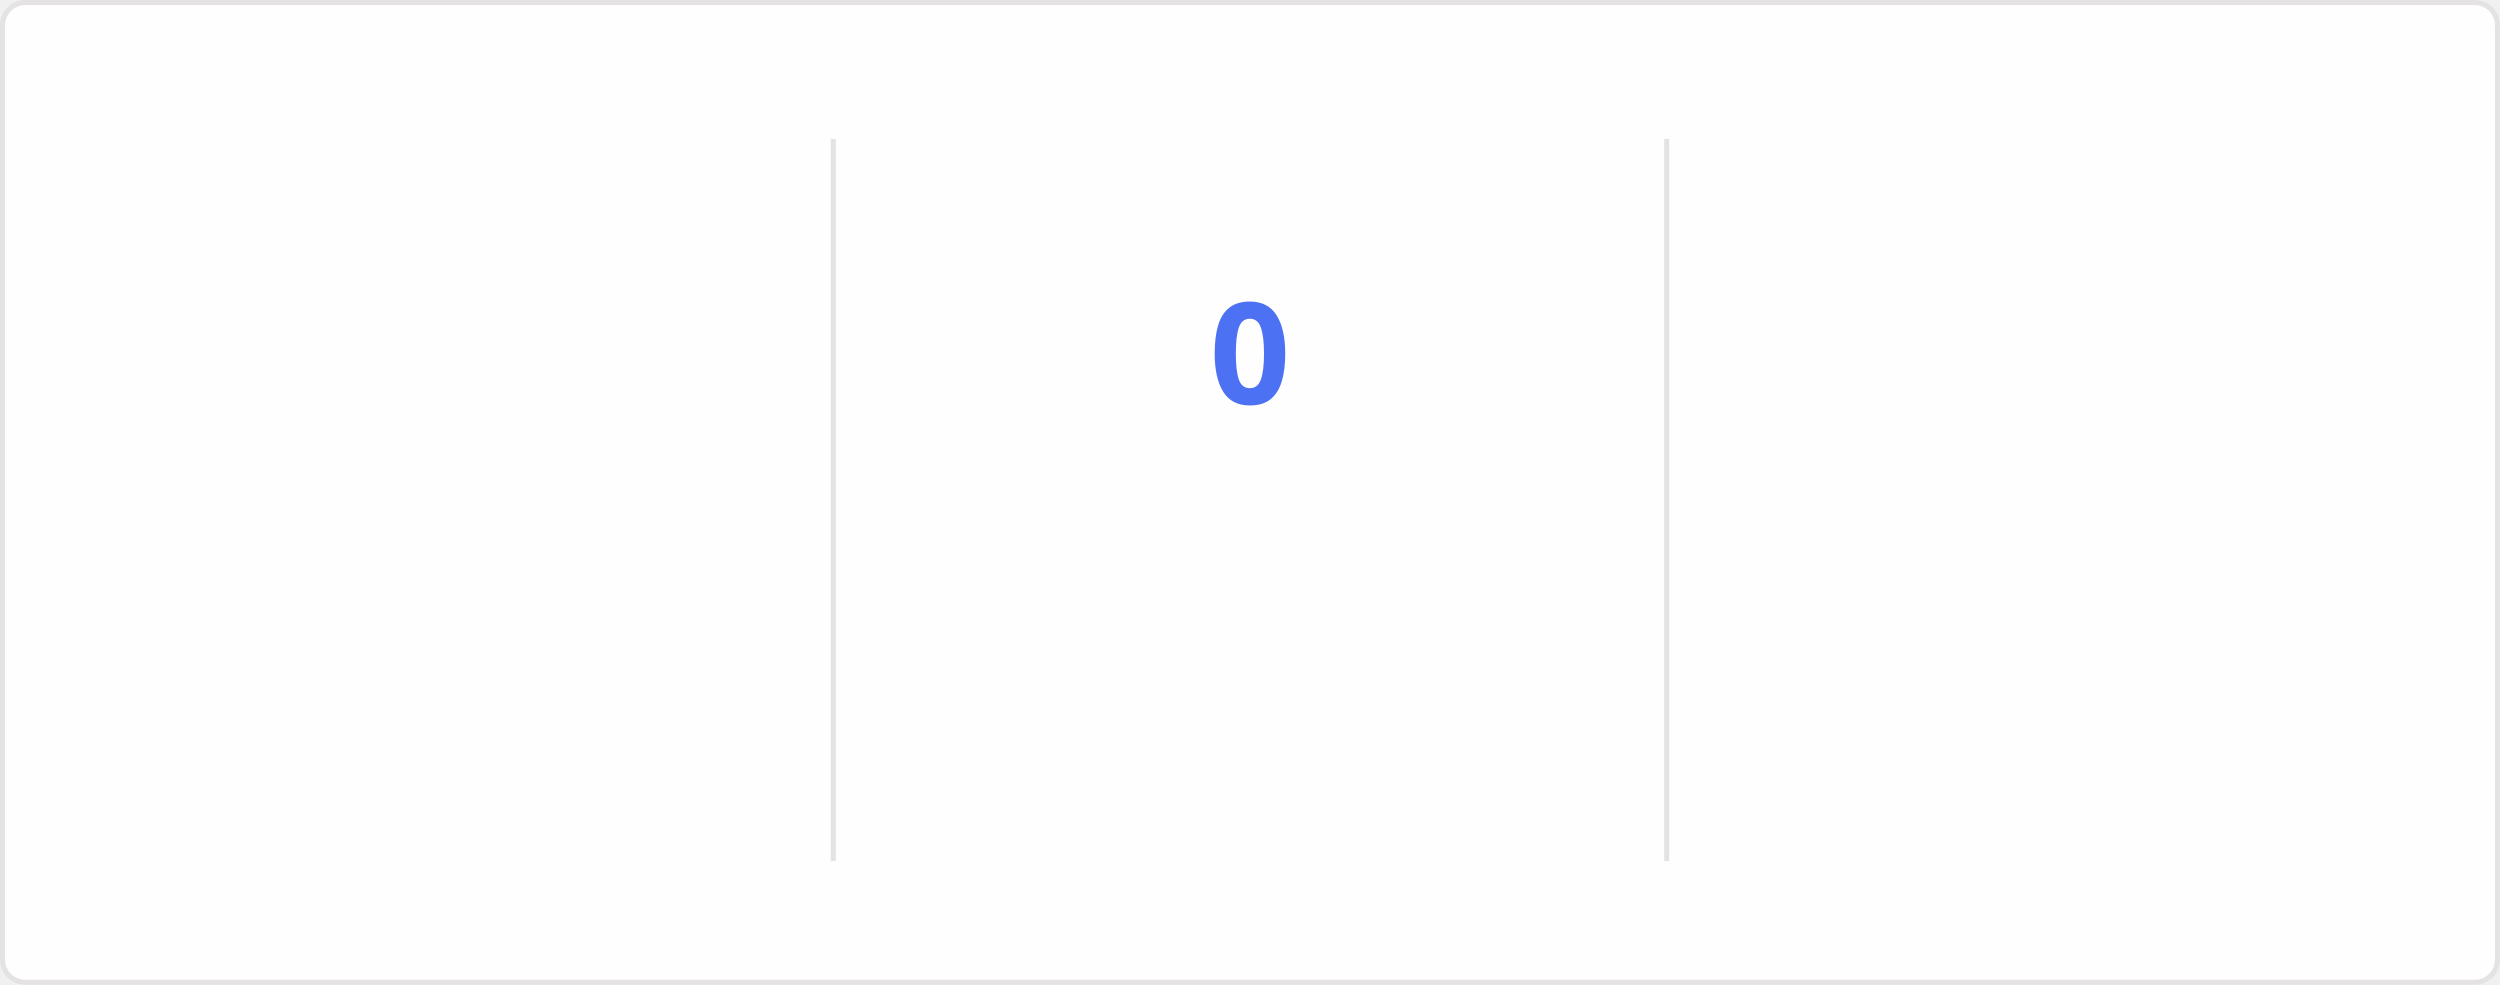
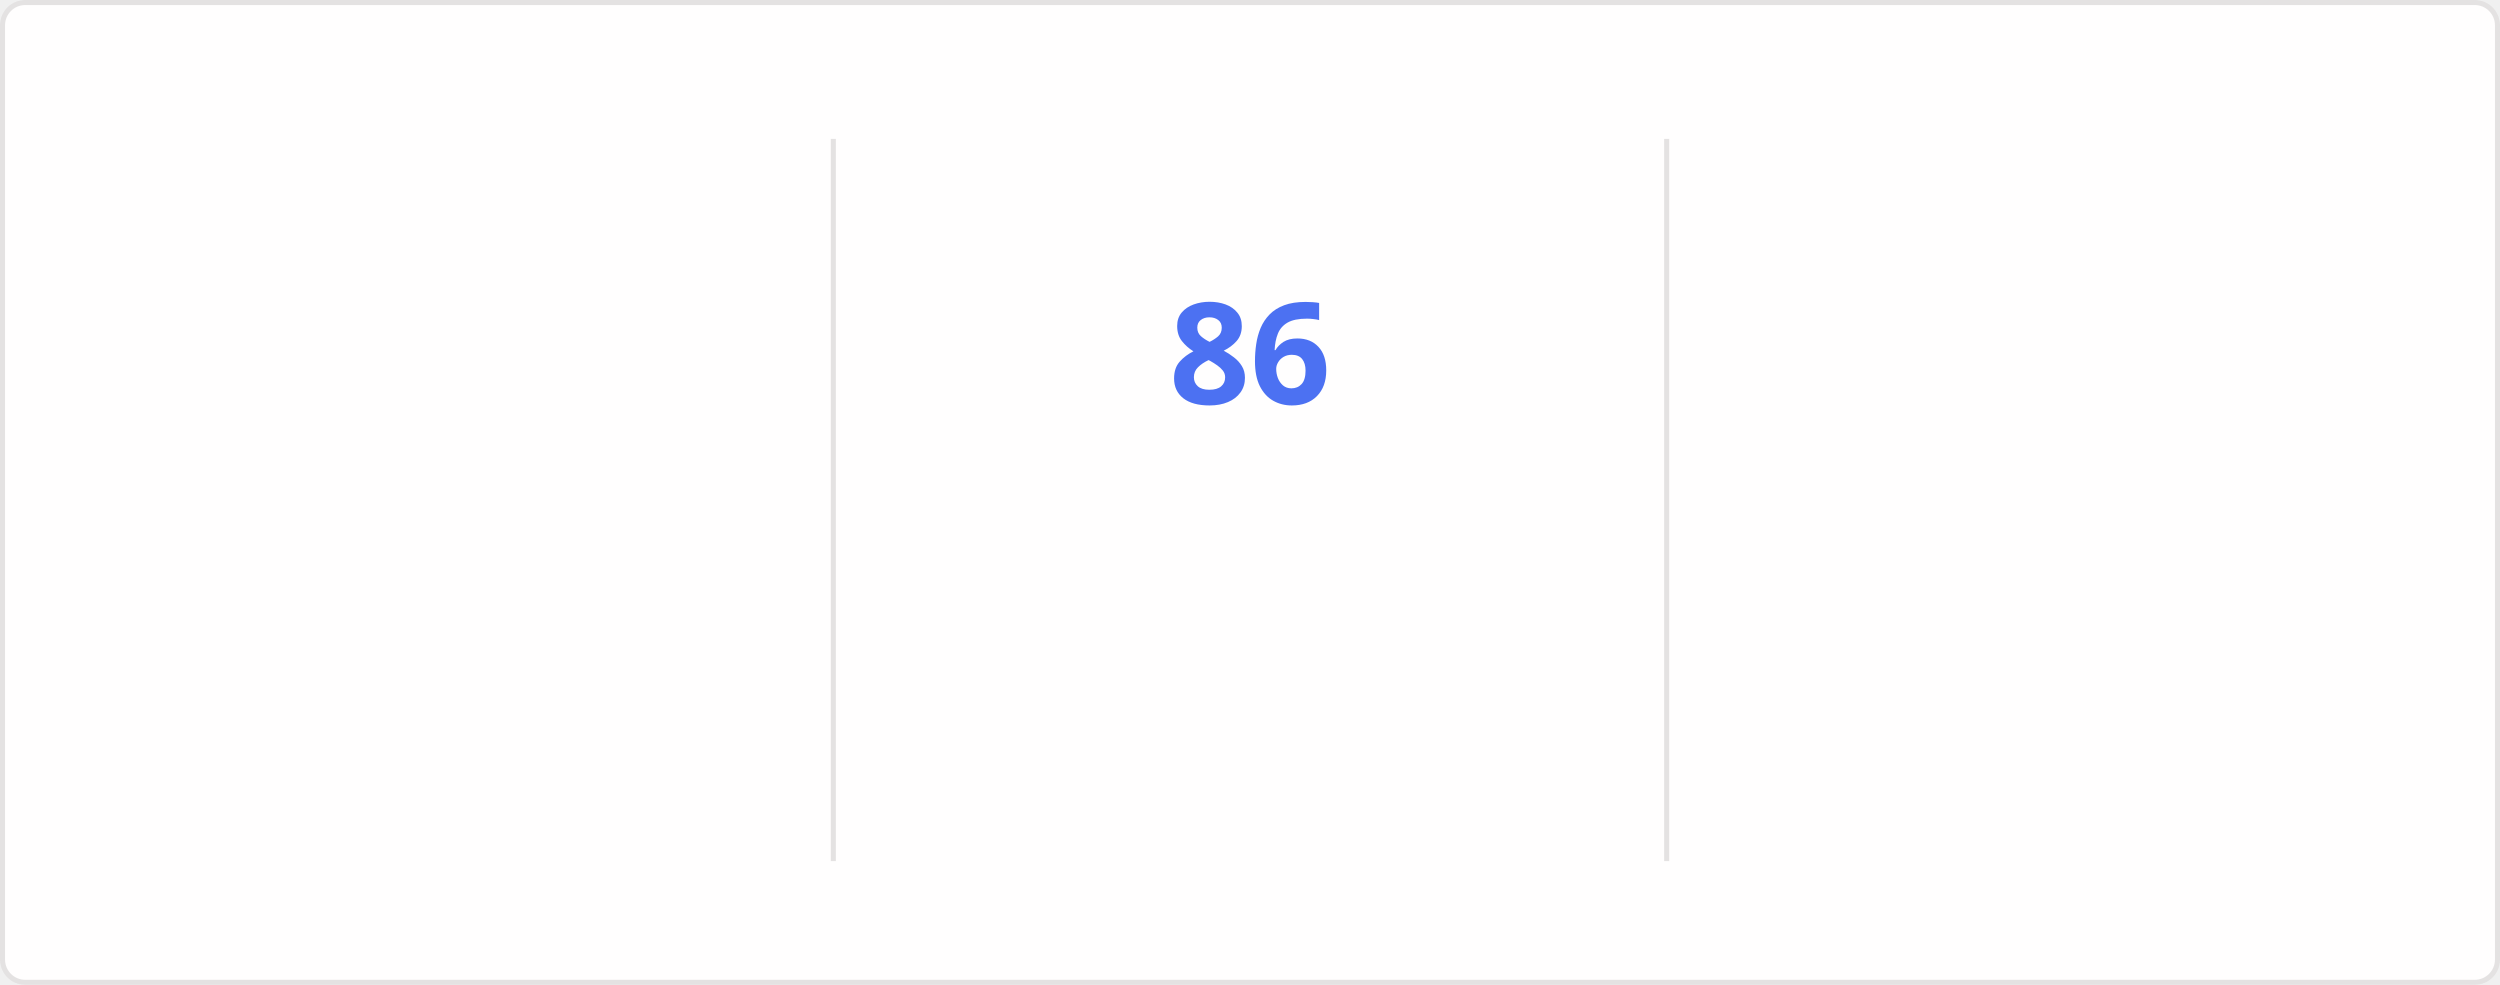
<svg xmlns="http://www.w3.org/2000/svg" style="isolation: isolate" viewBox="0 0 495 195" width="495px" height="195px" direction="ltr">
  <style>
    @keyframes currstreak {
      0% { font-size: 3px; opacity: 0.2; }
      80% { font-size: 34px; opacity: 1; }
      100% { font-size: 28px; opacity: 1; }
    }
    @keyframes fadein {
      0% { opacity: 0; }
      100% { opacity: 1; }
    }
    .big-number {
      font-family: "Segoe UI", Ubuntu, sans-serif;
      font-weight: 700;
      font-size: 28px;
      fill: #2f80ed;
    }
    .label {
      font-family: "Segoe UI", Ubuntu, sans-serif;
      font-weight: 400;
      font-size: 14px;
      fill: #2f80ed;
    }
    .range-text {
      font-family: "Segoe UI", Ubuntu, sans-serif;
      font-weight: 400;
      font-size: 12px;
      fill: #434d58;
    }
    .current-streak-num {
      font-family: "Segoe UI", Ubuntu, sans-serif;
      font-weight: 700;
      font-size: 28px;
      fill: #4c71f2;
    }</style>
  <defs>
    <clipPath id="outer_rectangle">
      <rect width="495" height="195" rx="4.5" />
    </clipPath>
    <mask id="mask_out_ring_behind_fire">
      <rect width="495" height="195" fill="white" />
      <ellipse id="mask-ellipse" cx="247.5" cy="32" rx="13" ry="18" fill="black" />
    </mask>
  </defs>
  <g clip-path="url(#outer_rectangle)">
    <g style="isolation: isolate">
      <rect fill="#fffefe" rx="4.5" x="0.5" y="0.5" width="494" height="194" stroke="#e4e2e2" />
    </g>
    <g style="isolation: isolate">
      <line x1="165" y1="28" x2="165" y2="170" vector-effect="non-scaling-stroke" stroke-width="1" stroke="#e4e2e2" stroke-linejoin="miter" stroke-linecap="square" stroke-miterlimit="3" />
      <line x1="330" y1="28" x2="330" y2="170" vector-effect="non-scaling-stroke" stroke-width="1" stroke="#e4e2e2" stroke-linejoin="miter" stroke-linecap="square" stroke-miterlimit="3" />
    </g>
    <g style="isolation: isolate">
      <g transform="translate(82.5, 48)">
        <text x="0" y="32" stroke-width="0" text-anchor="middle" class="big-number" style="opacity: 0; animation: fadein 0.5s linear forwards 0.6s">
            6.0K
          </text>
      </g>
      <g transform="translate(82.5, 84)">
        <text x="0" y="32" stroke-width="0" text-anchor="middle" class="label" style="opacity: 0; animation: fadein 0.5s linear forwards 0.7s">
            Total Contributions
          </text>
      </g>
      <g transform="translate(82.5, 114)">
        <text x="0" y="32" stroke-width="0" text-anchor="middle" class="range-text" style="opacity: 0; animation: fadein 0.5s linear forwards 0.8s">
            Oct 5 - Present
          </text>
      </g>
    </g>
    <g style="isolation: isolate">
      <g mask="url(#mask_out_ring_behind_fire)">
        <circle cx="247.5" cy="71" r="40" fill="none" stroke="#2f80ed" stroke-width="5" style="opacity: 0; animation: fadein 0.5s linear forwards 0.4s" />
      </g>
      <g transform="translate(247.5, 19.5)" stroke-opacity="0" style="opacity: 0; animation: fadein 0.5s linear forwards 0.6s">
        <path d="M -12 -0.5 L 15 -0.5 L 15 23.5 L -12 23.5 L -12 -0.5 Z" fill="none" />
        <path d="M 1.5 0.67 C 1.5 0.67 2.24 3.32 2.24 5.47 C 2.24 7.53 0.89 9.2 -1.17 9.2 C -3.23 9.2 -4.79 7.53 -4.79 5.47 L -4.76 5.11 C -6.78 7.51 -8 10.62 -8 13.99 C -8 18.41 -4.42 22 0 22 C 4.42 22 8 18.41 8 13.99 C 8 8.6 5.41 3.79 1.5 0.67 Z M -0.29 19 C -2.07 19 -3.51 17.6 -3.51 15.86 C -3.51 14.24 -2.46 13.1 -0.7 12.74 C 1.07 12.38 2.9 11.53 3.92 10.16 C 4.31 11.45 4.51 12.81 4.51 14.2 C 4.51 16.85 2.36 19 -0.29 19 Z" fill="#2f80ed" stroke-opacity="0" />
      </g>
      <g transform="translate(247.5, 48)">
        <text x="0" y="32" stroke-width="0" text-anchor="middle" class="current-streak-num" style="animation: currstreak 0.6s linear forwards">
-             0
+             86
          </text>
      </g>
      <g transform="translate(247.5, 108)">
        <text x="0" y="32" stroke-width="0" text-anchor="middle" class="label" style="opacity: 0; animation: fadein 0.5s linear forwards 0.9s">
            Current Streak
          </text>
      </g>
      <g transform="translate(247.5, 145)">
        <text x="0" y="21" stroke-width="0" text-anchor="middle" class="range-text" style="opacity: 0; animation: fadein 0.5s linear forwards 0.9s">
-             0 days
+             Jul 12 - Oct 5
          </text>
      </g>
    </g>
    <g style="isolation: isolate">
      <g transform="translate(412.5, 48)">
        <text x="0" y="32" stroke-width="0" text-anchor="middle" class="big-number" style="opacity: 0; animation: fadein 0.5s linear forwards 1.2s">
-             85
+             86
          </text>
      </g>
      <g transform="translate(412.5, 84)">
        <text x="0" y="32" stroke-width="0" text-anchor="middle" class="label" style="opacity: 0; animation: fadein 0.5s linear forwards 1.3s">
            Longest Streak
          </text>
      </g>
      <g transform="translate(412.5, 114)">
        <text x="0" y="32" stroke-width="0" text-anchor="middle" class="range-text" style="opacity: 0; animation: fadein 0.5s linear forwards 1.4s">
-             Jul 12 - Oct 4
+             Jul 12 - Oct 5
          </text>
      </g>
    </g>
  </g>
</svg>
